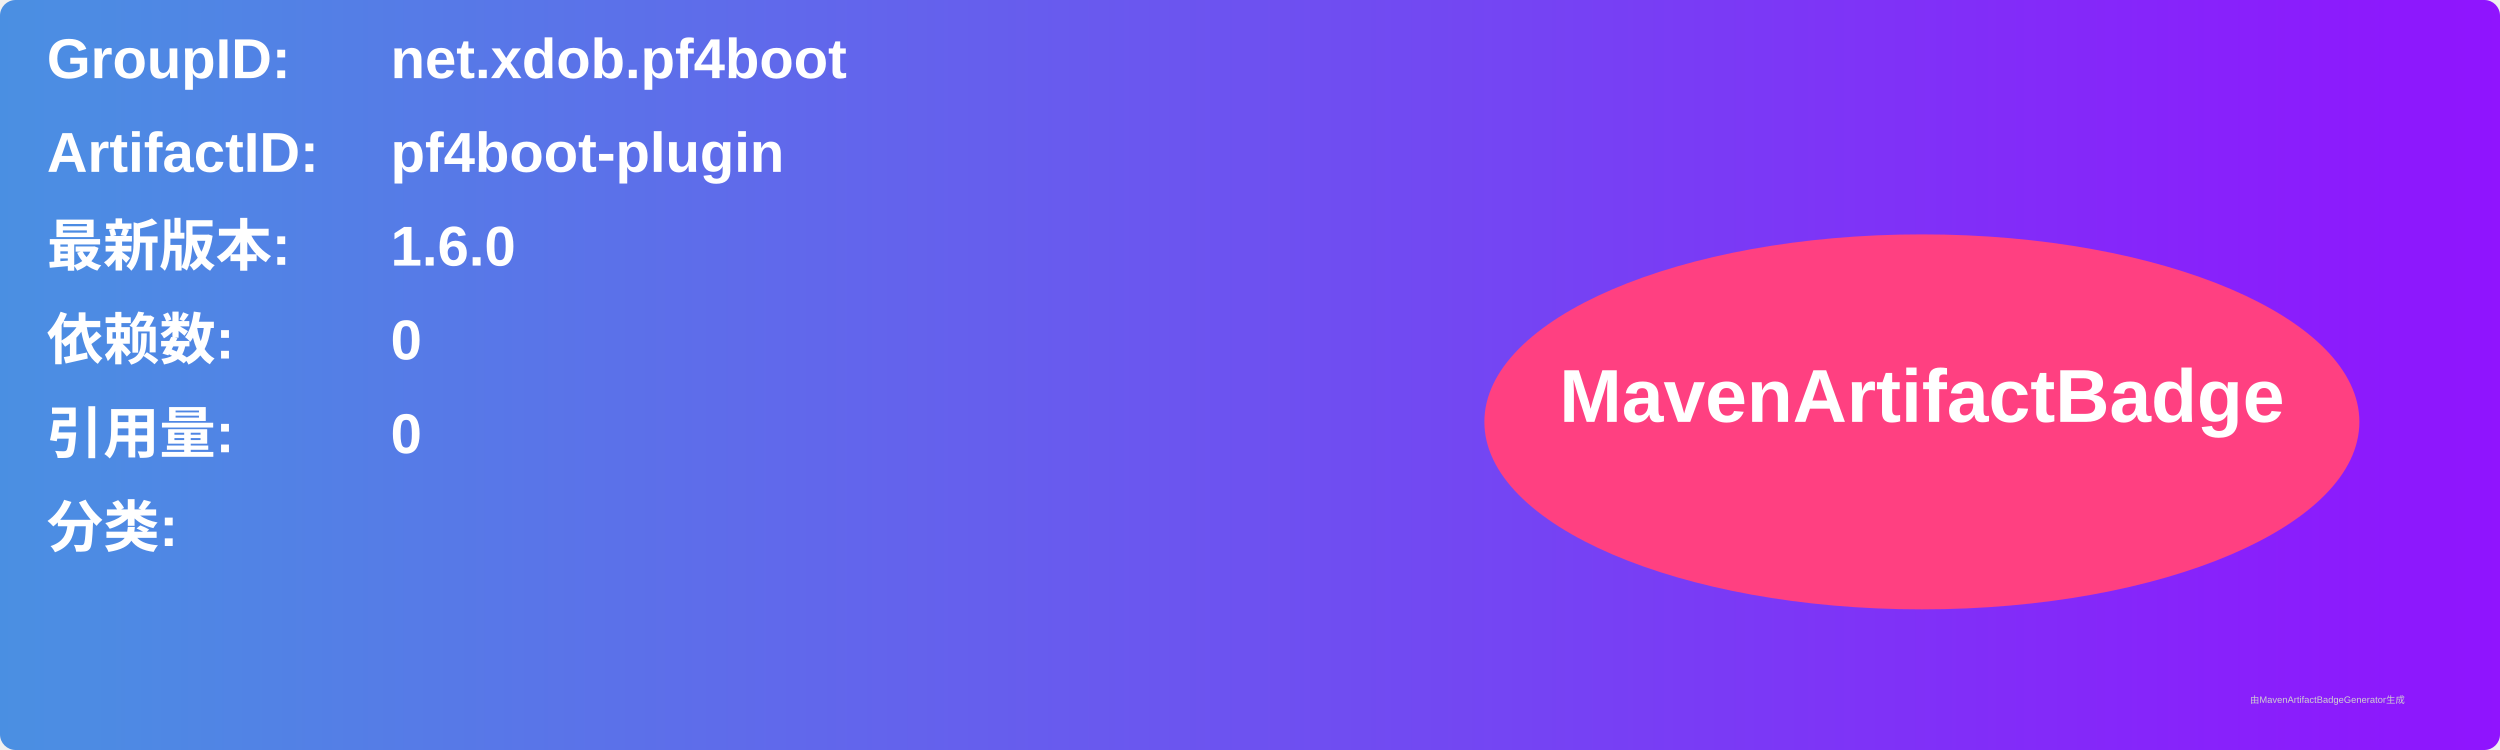
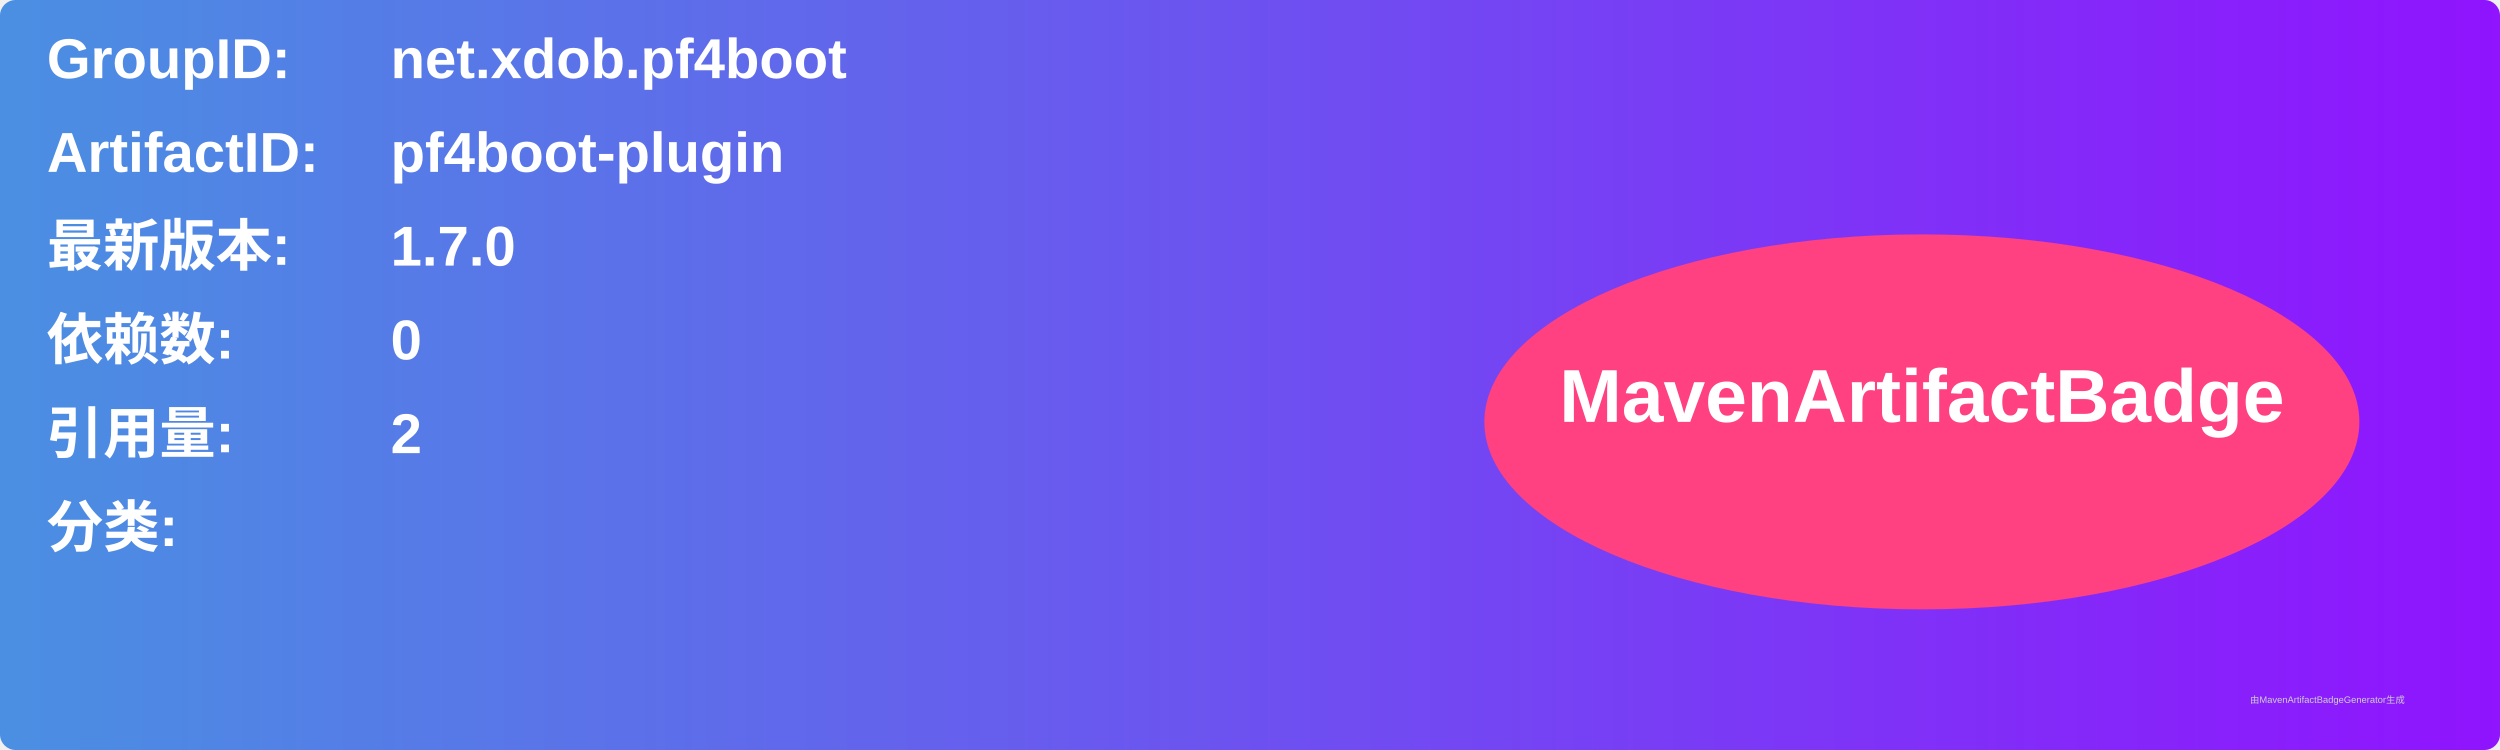
<svg xmlns="http://www.w3.org/2000/svg" width="800" height="240" viewBox="0 0 800 240">
  <linearGradient id="grad" x1="0%" y1="0%" x2="100%" y2="0%">
    <stop offset="0%" stop-color="#4a90e2" />
    <stop offset="100%" stop-color="#9013fe" />
  </linearGradient>
  <rect width="100%" height="100%" rx="5" ry="5" fill="url(#grad)" />
  <g transform="translate(15, 15)">
    <text x="0" y="10" font-family="Arial" font-size="18" fill="white" font-weight="bold" width="260">GroupID:</text>
    <text x="110" y="10" font-family="Arial" font-size="18" fill="white" font-weight="bold" width="460">net.xdob.pf4boot</text>
    <text x="0" y="40" font-family="Arial" font-size="18" fill="white" font-weight="bold" width="260">ArtifactID:</text>
    <text x="110" y="40" font-family="Arial" font-size="18" fill="white" font-weight="bold" width="460">pf4boot-plugin</text>
    <text x="0" y="70" font-family="Arial" font-size="18" fill="white" font-weight="bold">最新版本:</text>
    <text x="110" y="70" font-family="Arial" font-size="18" fill="white" font-weight="bold">
-       <tspan font-weight="bold">1.6.0</tspan>
+       <tspan font-weight="bold">1.7.0</tspan>
    </text>
    <text x="0" y="100" font-family="Arial" font-size="18" fill="white" font-weight="bold">依赖数: </text>
    <text x="110" y="100" font-family="Arial" font-size="18" fill="white">
      <tspan font-weight="bold">0</tspan>
    </text>
    <text x="0" y="130" font-family="Arial" font-size="18" fill="white" font-weight="bold">引用量: </text>
    <text x="110" y="130" font-family="Arial" font-size="18" fill="white">
-       <tspan font-weight="bold">0</tspan>
+       <tspan font-weight="bold">2</tspan>
    </text>
    <text x="0" y="160" font-family="Arial" font-size="18" fill="white" font-weight="bold">分类:</text>
    <text x="10" y="190" font-family="Arial" font-size="10" fill="white">
      <tspan font-weight="bold" />
    </text>
    <ellipse cx="600" cy="120" rx="140" ry="60" fill="#ff4081" />
    <text x="600" y="120" text-anchor="middle" font-family="Arial" font-size="24" fill="white" font-weight="bold">MavenArtifactBadge</text>
  </g>
  <text x="720" y="225" font-family="Arial" font-size="3" fill="#d0d0d0">由MavenArtifactBadgeGenerator生成</text>
</svg>
